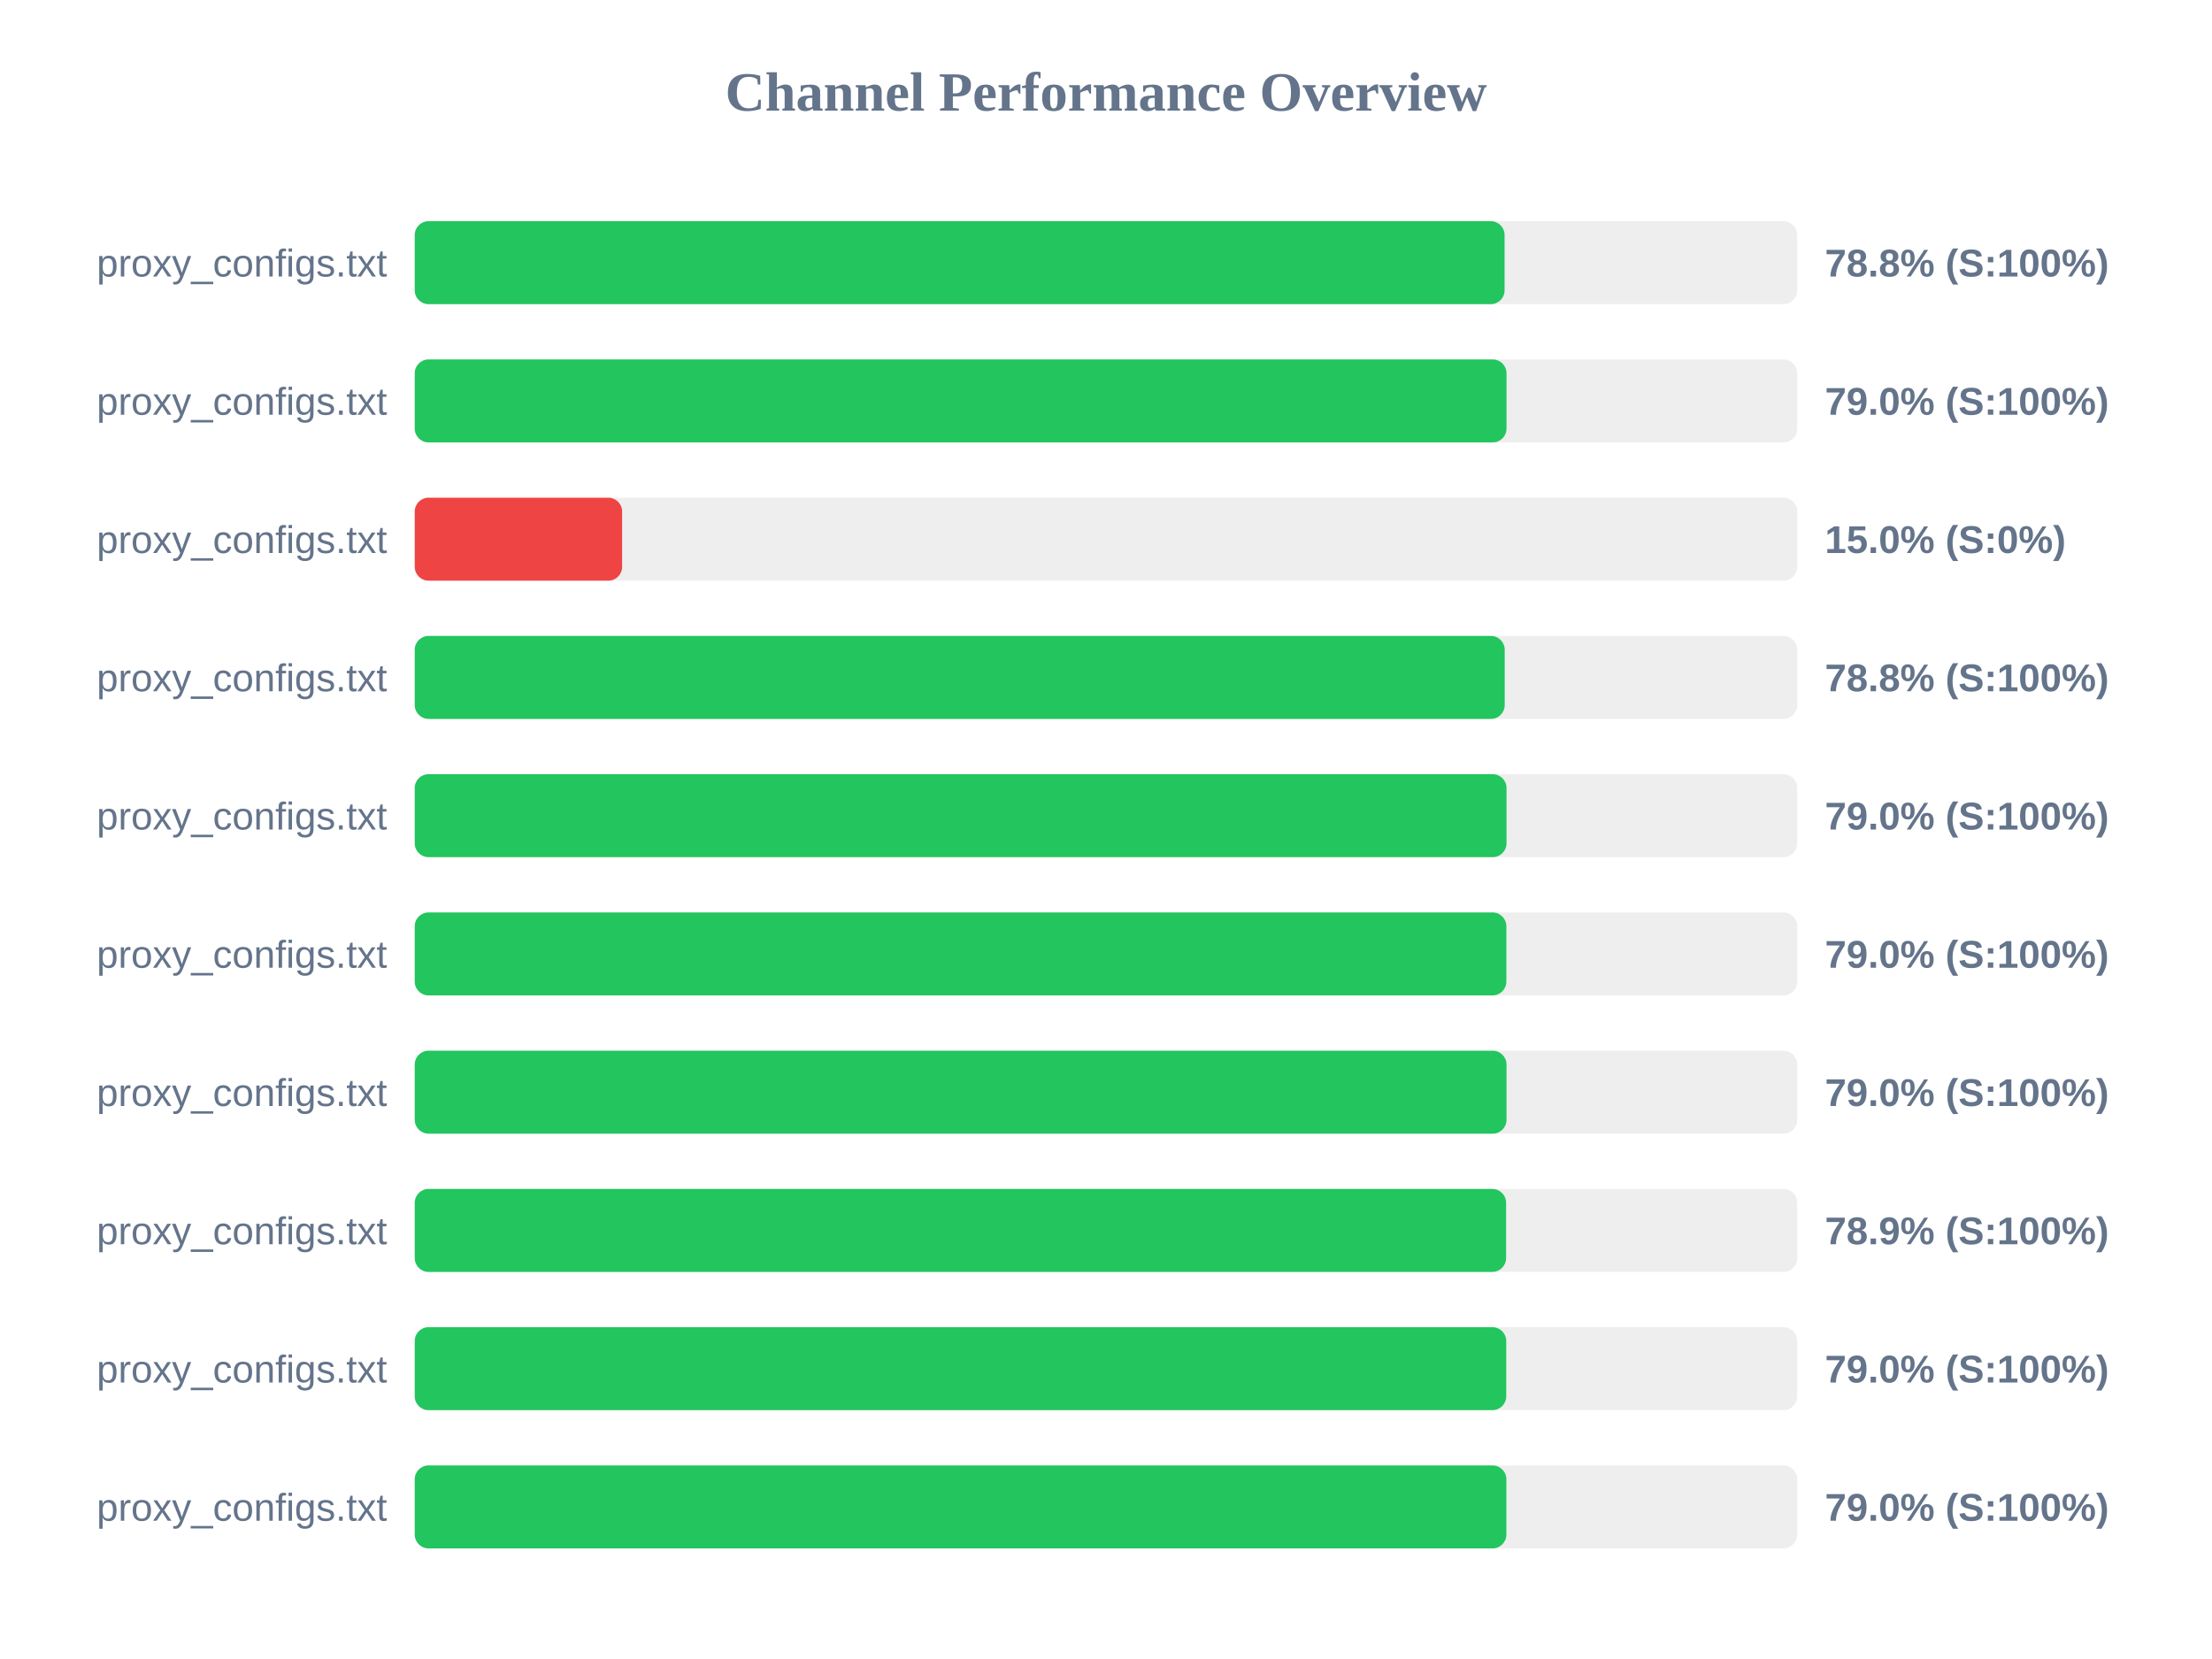
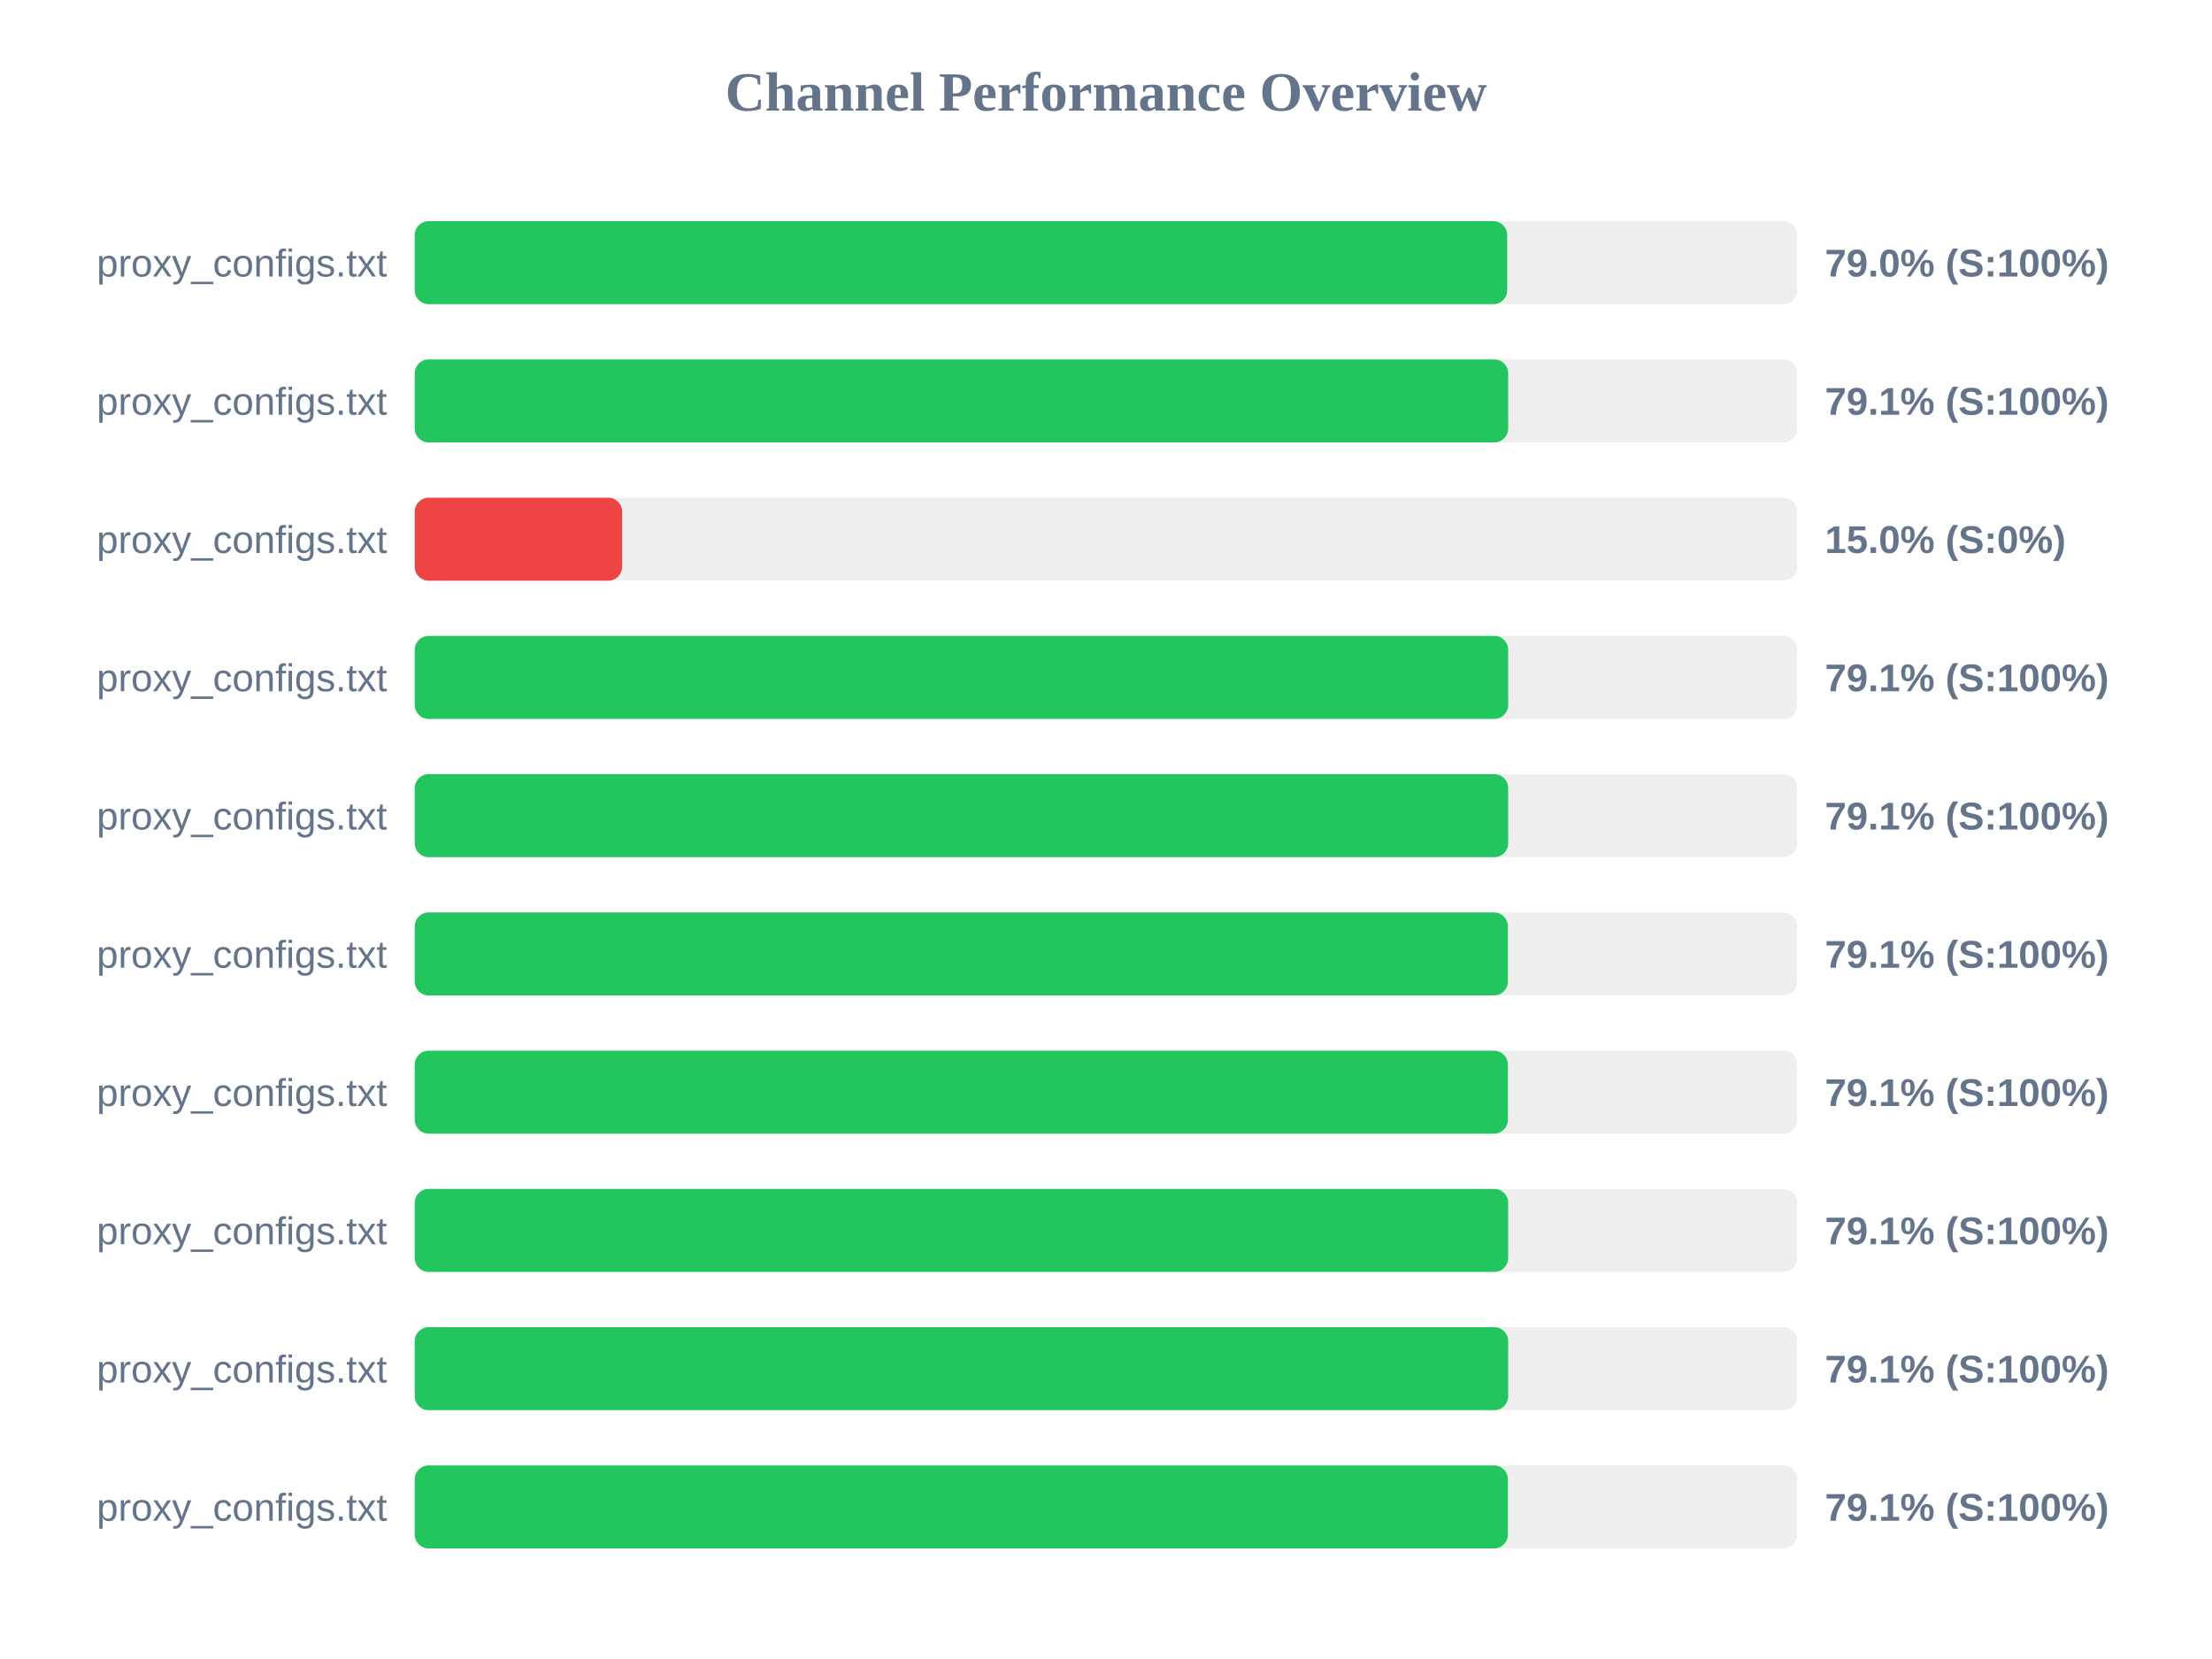
<svg xmlns="http://www.w3.org/2000/svg" width="800" height="600" version="1.1">
  <style>
        .row { font: 14px Arial; fill: #64748b; }
        .score { font: bold 14px Arial; fill: #64748b; }
    </style>
  <text x="400" y="40" text-anchor="middle" font-size="20px" font-weight="bold" fill="#64748b">Channel Performance Overview</text>
  <rect x="150" y="80" width="500" height="30" fill="#eee" rx="5" />
-   <rect x="150" y="80" width="394.15" height="30" fill="#22c55e" rx="5" />
+   <rect x="150" y="80" width="395.1" height="30" fill="#22c55e" rx="5" />
  <text x="140" y="100" text-anchor="end" class="row">proxy_configs.txt</text>
-   <text x="660" y="100" text-anchor="start" class="score">78.8% (S:100%)</text>
+   <text x="660" y="100" text-anchor="start" class="score">79.0% (S:100%)</text>
  <rect x="150" y="130" width="500" height="30" fill="#eee" rx="5" />
-   <rect x="150" y="130" width="394.85" height="30" fill="#22c55e" rx="5" />
+   <rect x="150" y="130" width="395.45" height="30" fill="#22c55e" rx="5" />
  <text x="140" y="150" text-anchor="end" class="row">proxy_configs.txt</text>
-   <text x="660" y="150" text-anchor="start" class="score">79.0% (S:100%)</text>
+   <text x="660" y="150" text-anchor="start" class="score">79.1% (S:100%)</text>
  <rect x="150" y="180" width="500" height="30" fill="#eee" rx="5" />
  <rect x="150" y="180" width="75.0" height="30" fill="#ef4444" rx="5" />
  <text x="140" y="200" text-anchor="end" class="row">proxy_configs.txt</text>
  <text x="660" y="200" text-anchor="start" class="score">15.0% (S:0%)</text>
  <rect x="150" y="230" width="500" height="30" fill="#eee" rx="5" />
-   <rect x="150" y="230" width="394.2" height="30" fill="#22c55e" rx="5" />
+   <rect x="150" y="230" width="395.45" height="30" fill="#22c55e" rx="5" />
  <text x="140" y="250" text-anchor="end" class="row">proxy_configs.txt</text>
-   <text x="660" y="250" text-anchor="start" class="score">78.8% (S:100%)</text>
+   <text x="660" y="250" text-anchor="start" class="score">79.1% (S:100%)</text>
  <rect x="150" y="280" width="500" height="30" fill="#eee" rx="5" />
-   <rect x="150" y="280" width="394.85" height="30" fill="#22c55e" rx="5" />
+   <rect x="150" y="280" width="395.45" height="30" fill="#22c55e" rx="5" />
  <text x="140" y="300" text-anchor="end" class="row">proxy_configs.txt</text>
-   <text x="660" y="300" text-anchor="start" class="score">79.0% (S:100%)</text>
+   <text x="660" y="300" text-anchor="start" class="score">79.1% (S:100%)</text>
  <rect x="150" y="330" width="500" height="30" fill="#eee" rx="5" />
-   <rect x="150" y="330" width="394.8" height="30" fill="#22c55e" rx="5" />
+   <rect x="150" y="330" width="395.35" height="30" fill="#22c55e" rx="5" />
  <text x="140" y="350" text-anchor="end" class="row">proxy_configs.txt</text>
-   <text x="660" y="350" text-anchor="start" class="score">79.0% (S:100%)</text>
+   <text x="660" y="350" text-anchor="start" class="score">79.1% (S:100%)</text>
  <rect x="150" y="380" width="500" height="30" fill="#eee" rx="5" />
-   <rect x="150" y="380" width="394.85" height="30" fill="#22c55e" rx="5" />
+   <rect x="150" y="380" width="395.35" height="30" fill="#22c55e" rx="5" />
  <text x="140" y="400" text-anchor="end" class="row">proxy_configs.txt</text>
-   <text x="660" y="400" text-anchor="start" class="score">79.0% (S:100%)</text>
+   <text x="660" y="400" text-anchor="start" class="score">79.1% (S:100%)</text>
  <rect x="150" y="430" width="500" height="30" fill="#eee" rx="5" />
-   <rect x="150" y="430" width="394.7" height="30" fill="#22c55e" rx="5" />
+   <rect x="150" y="430" width="395.45" height="30" fill="#22c55e" rx="5" />
  <text x="140" y="450" text-anchor="end" class="row">proxy_configs.txt</text>
-   <text x="660" y="450" text-anchor="start" class="score">78.9% (S:100%)</text>
+   <text x="660" y="450" text-anchor="start" class="score">79.1% (S:100%)</text>
  <rect x="150" y="480" width="500" height="30" fill="#eee" rx="5" />
-   <rect x="150" y="480" width="394.75" height="30" fill="#22c55e" rx="5" />
+   <rect x="150" y="480" width="395.45" height="30" fill="#22c55e" rx="5" />
  <text x="140" y="500" text-anchor="end" class="row">proxy_configs.txt</text>
-   <text x="660" y="500" text-anchor="start" class="score">79.0% (S:100%)</text>
+   <text x="660" y="500" text-anchor="start" class="score">79.1% (S:100%)</text>
  <rect x="150" y="530" width="500" height="30" fill="#eee" rx="5" />
-   <rect x="150" y="530" width="394.8" height="30" fill="#22c55e" rx="5" />
+   <rect x="150" y="530" width="395.35" height="30" fill="#22c55e" rx="5" />
  <text x="140" y="550" text-anchor="end" class="row">proxy_configs.txt</text>
-   <text x="660" y="550" text-anchor="start" class="score">79.0% (S:100%)</text>
+   <text x="660" y="550" text-anchor="start" class="score">79.1% (S:100%)</text>
</svg>
